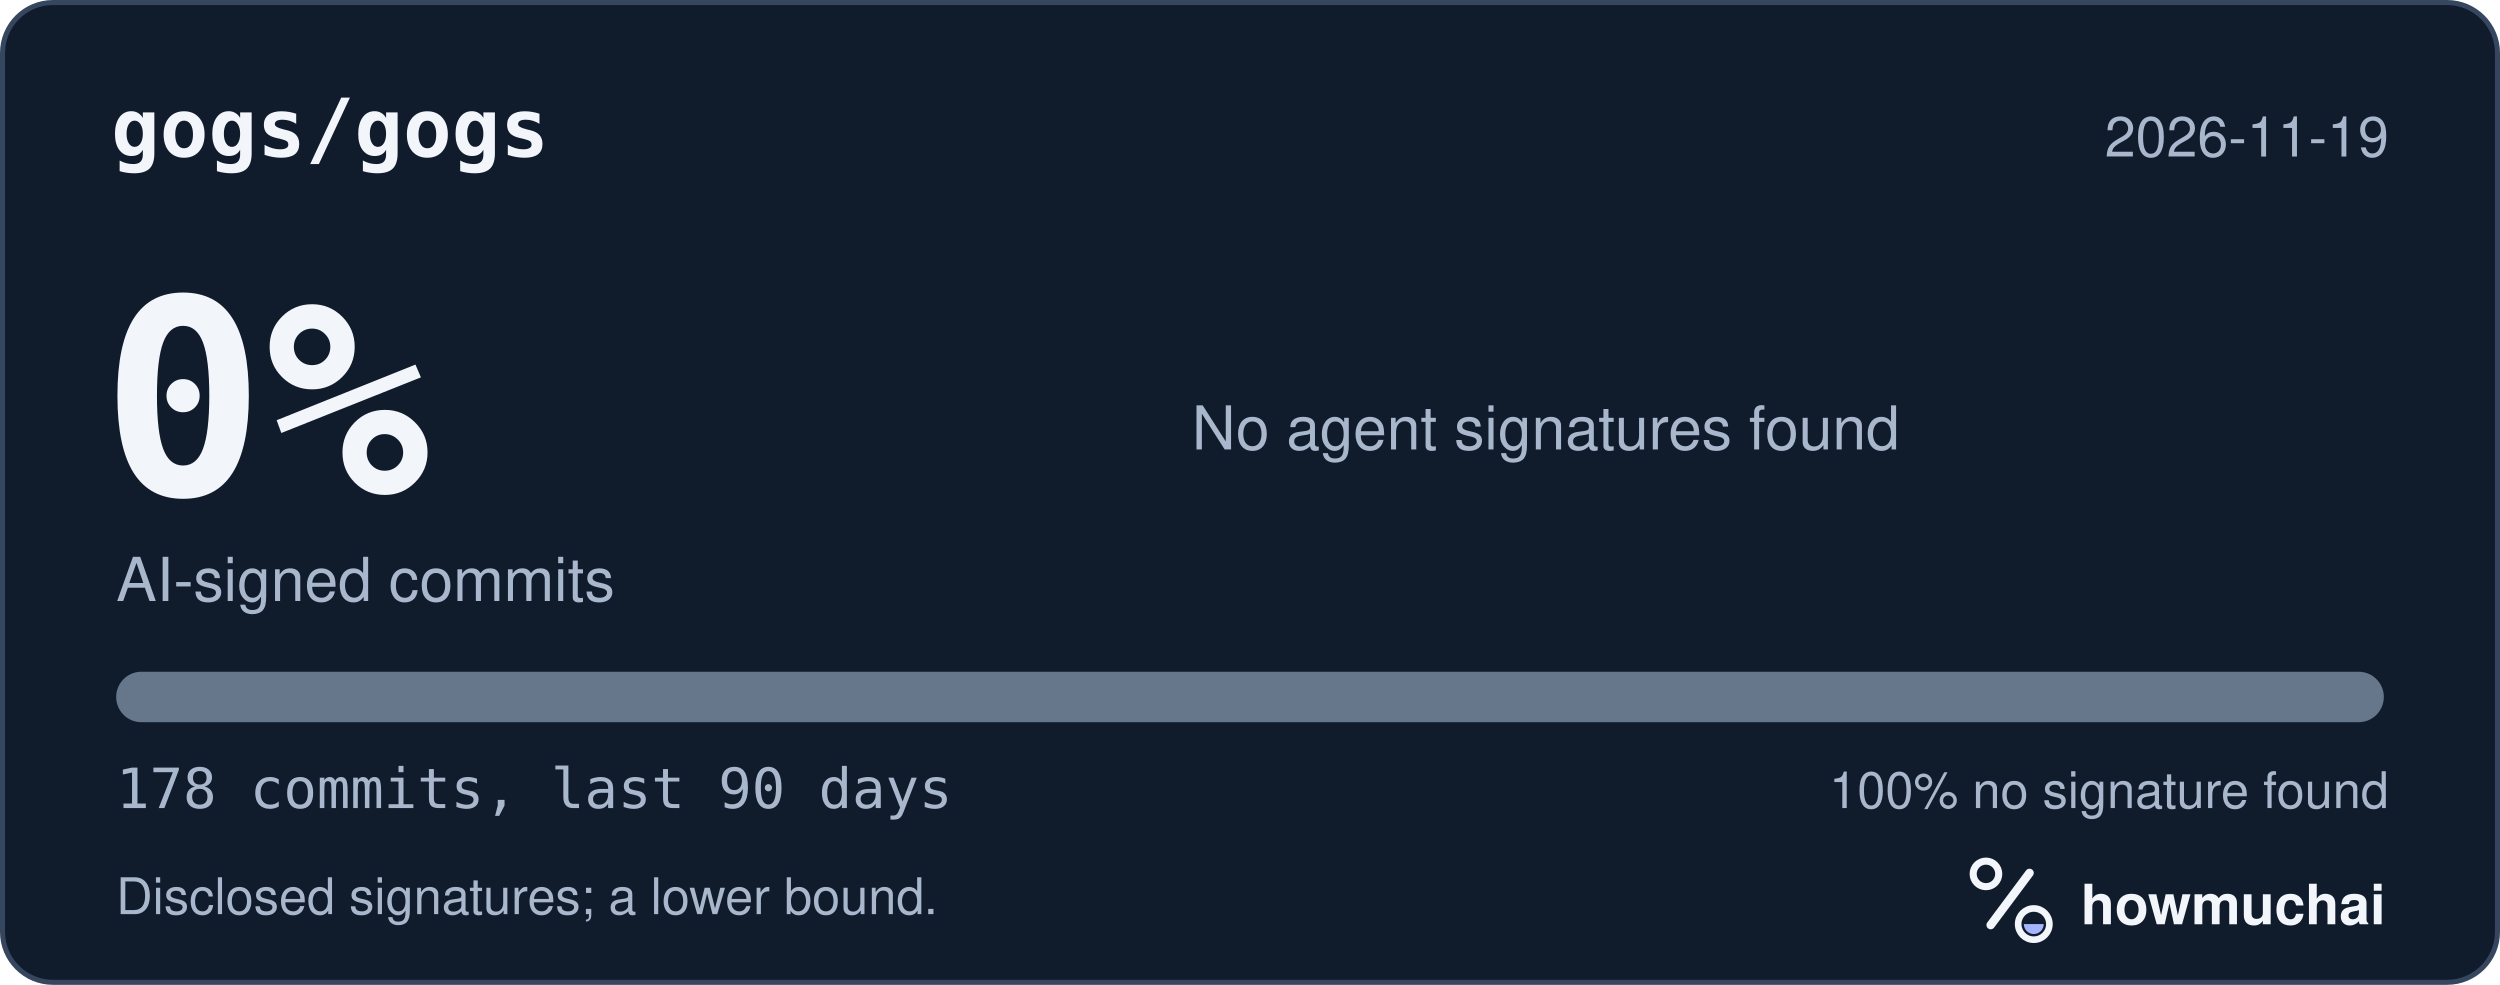
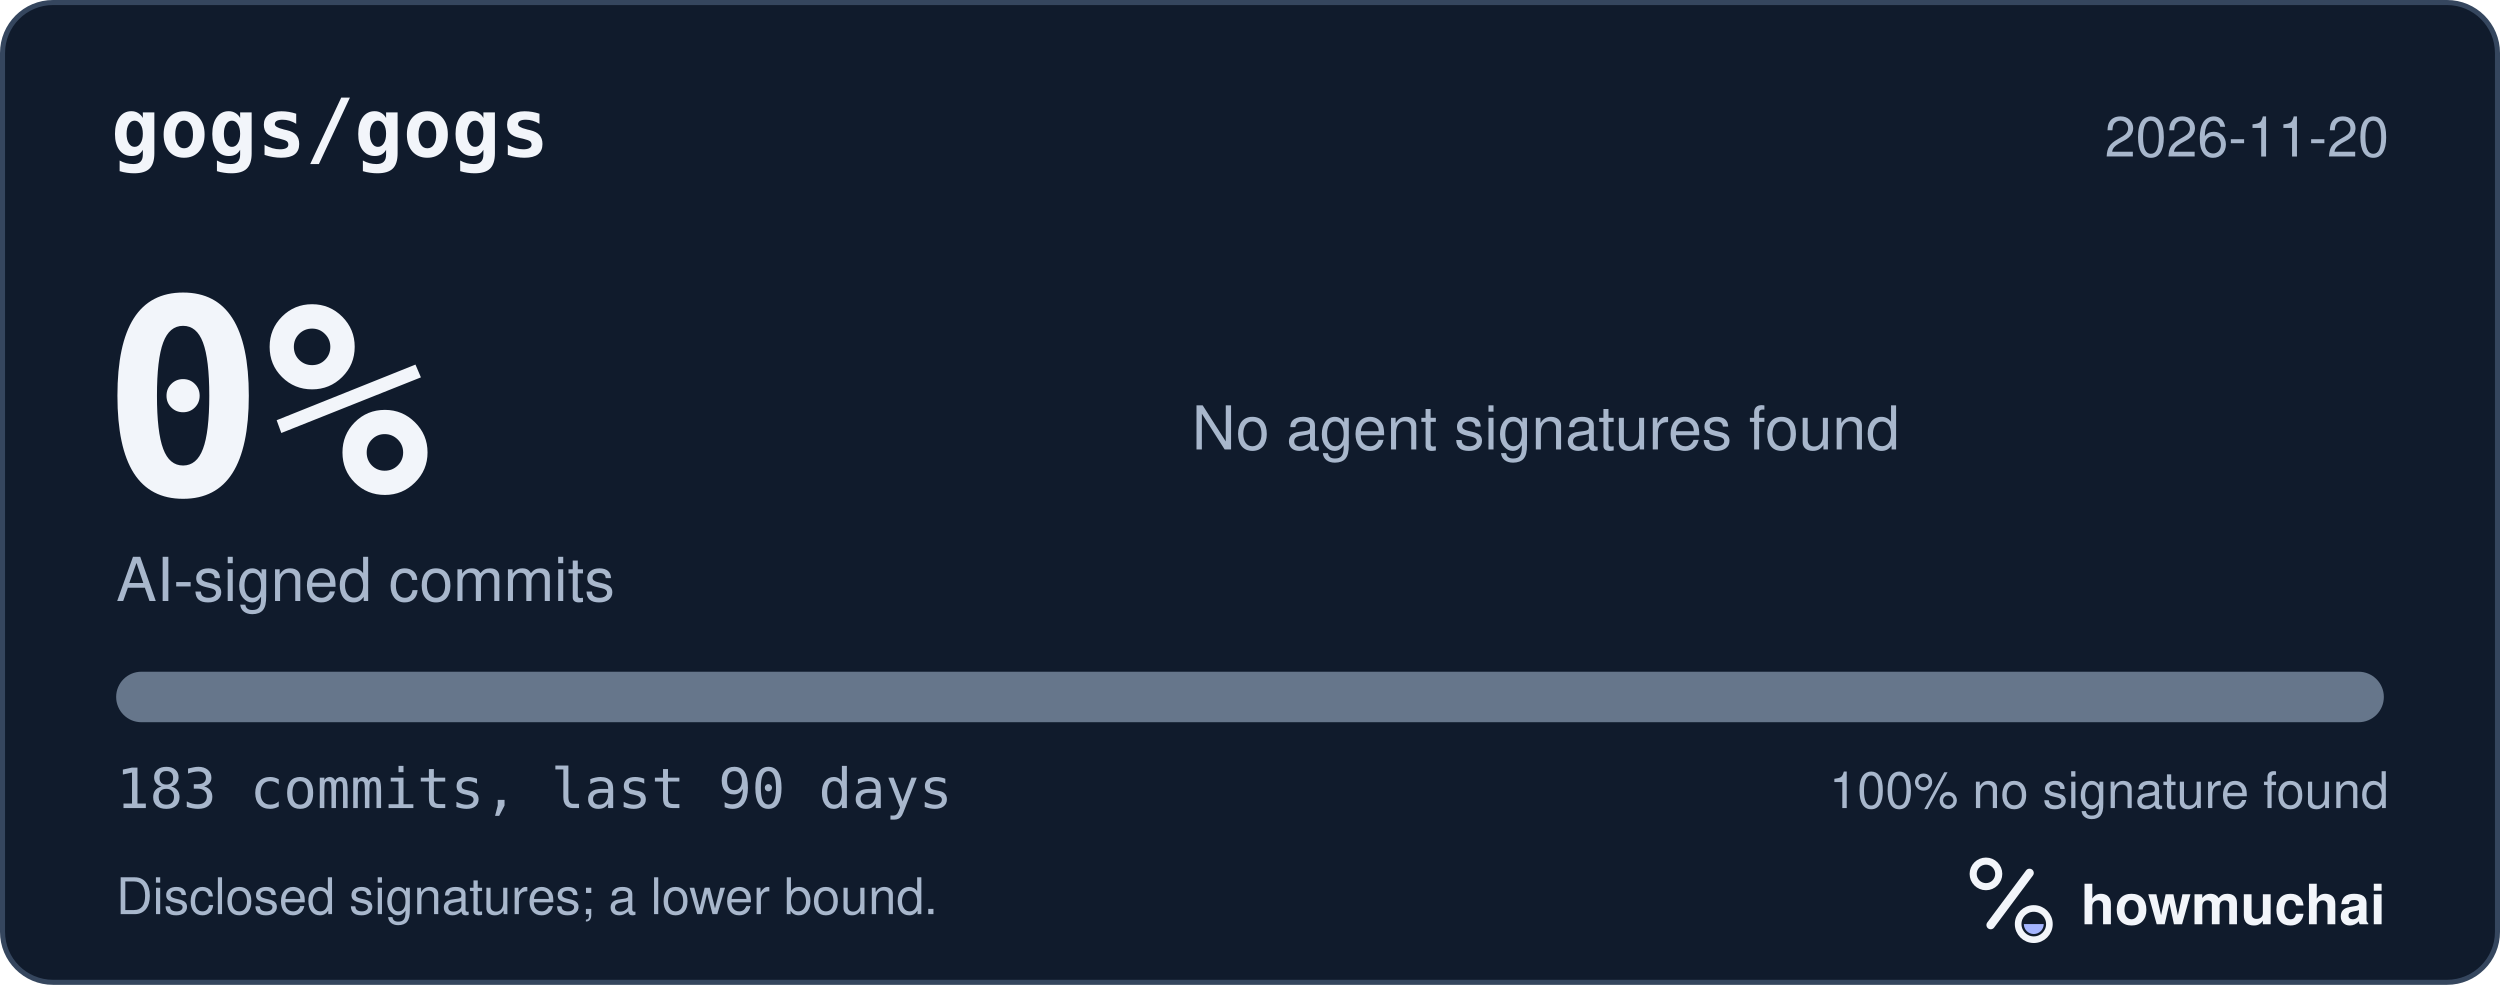
<svg xmlns="http://www.w3.org/2000/svg" width="495" height="195" viewBox="0 0 495 195" role="img" aria-labelledby="hm-t hm-d">
  <rect x="0.5" y="0.5" width="494" height="194" rx="10" fill="#101B2C" stroke="#35465E" />
  <text x="22" y="31" fill="#F2F5FA" font-family="ui-monospace, SF Mono, Menlo, Consolas, IBM Plex Mono, monospace" font-size="16" font-weight="600">gogs/gogs</text>
-   <text x="473" y="31" fill="#A8B7CC" font-family="-apple-system, BlinkMacSystemFont, Segoe UI, Helvetica, Arial, Fira Sans, sans-serif" font-size="11" text-anchor="end">2026-11-19</text>
+   <text x="473" y="31" fill="#A8B7CC" font-family="-apple-system, BlinkMacSystemFont, Segoe UI, Helvetica, Arial, Fira Sans, sans-serif" font-size="11" text-anchor="end">2026-11-20</text>
  <text x="20" y="98" fill="#F2F5FA" font-family="ui-monospace, SF Mono, Menlo, Consolas, IBM Plex Mono, monospace" font-size="54" font-weight="700">0%</text>
  <text x="23" y="119" fill="#A8B7CC" font-family="-apple-system, BlinkMacSystemFont, Segoe UI, Helvetica, Arial, Fira Sans, sans-serif" font-size="12">AI-signed commits</text>
  <text x="236" y="89" fill="#A8B7CC" font-family="-apple-system, BlinkMacSystemFont, Segoe UI, Helvetica, Arial, Fira Sans, sans-serif" font-size="12">No agent signatures found</text>
  <defs>
    <clipPath id="hm-bar">
      <rect x="23" y="133" width="449" height="10" rx="5" />
    </clipPath>
  </defs>
  <rect x="23" y="133" width="449" height="10" rx="5" fill="#66768B" />
  <g clip-path="url(#hm-bar)" />
-   <text x="23" y="160" fill="#A8B7CC" font-family="ui-monospace, SF Mono, Menlo, Consolas, IBM Plex Mono, monospace" font-size="11">178 commits, last 90 days</text>
+   <text x="23" y="160" fill="#A8B7CC" font-family="ui-monospace, SF Mono, Menlo, Consolas, IBM Plex Mono, monospace" font-size="11">183 commits, last 90 days</text>
  <text x="473" y="160" fill="#A8B7CC" font-family="-apple-system, BlinkMacSystemFont, Segoe UI, Helvetica, Arial, Fira Sans, sans-serif" font-size="10" text-anchor="end">100% no signature found</text>
  <text x="23" y="181" fill="#A8B7CC" font-family="-apple-system, BlinkMacSystemFont, Segoe UI, Helvetica, Arial, Fira Sans, sans-serif" font-size="10">Disclosed signatures; a lower bound.</text>
  <g transform="translate(386 166) scale(0.046875)">
    <circle cx="154" cy="150" r="54" fill="none" stroke="#F2F5FA" stroke-width="30" />
    <path d="M174 366 338 146" fill="none" stroke="#F2F5FA" stroke-width="36" stroke-linecap="round" />
    <circle cx="356" cy="362" r="66" fill="none" stroke="#F2F5FA" stroke-width="28" />
    <path d="M314 362a42 42 0 0 0 84 0Z" fill="#A4B5FF" />
  </g>
  <text x="412" y="183" fill="#F2F5FA" font-family="-apple-system, BlinkMacSystemFont, Segoe UI, Helvetica, Arial, Fira Sans, sans-serif" font-size="11" font-weight="650">howmuchai</text>
</svg>
